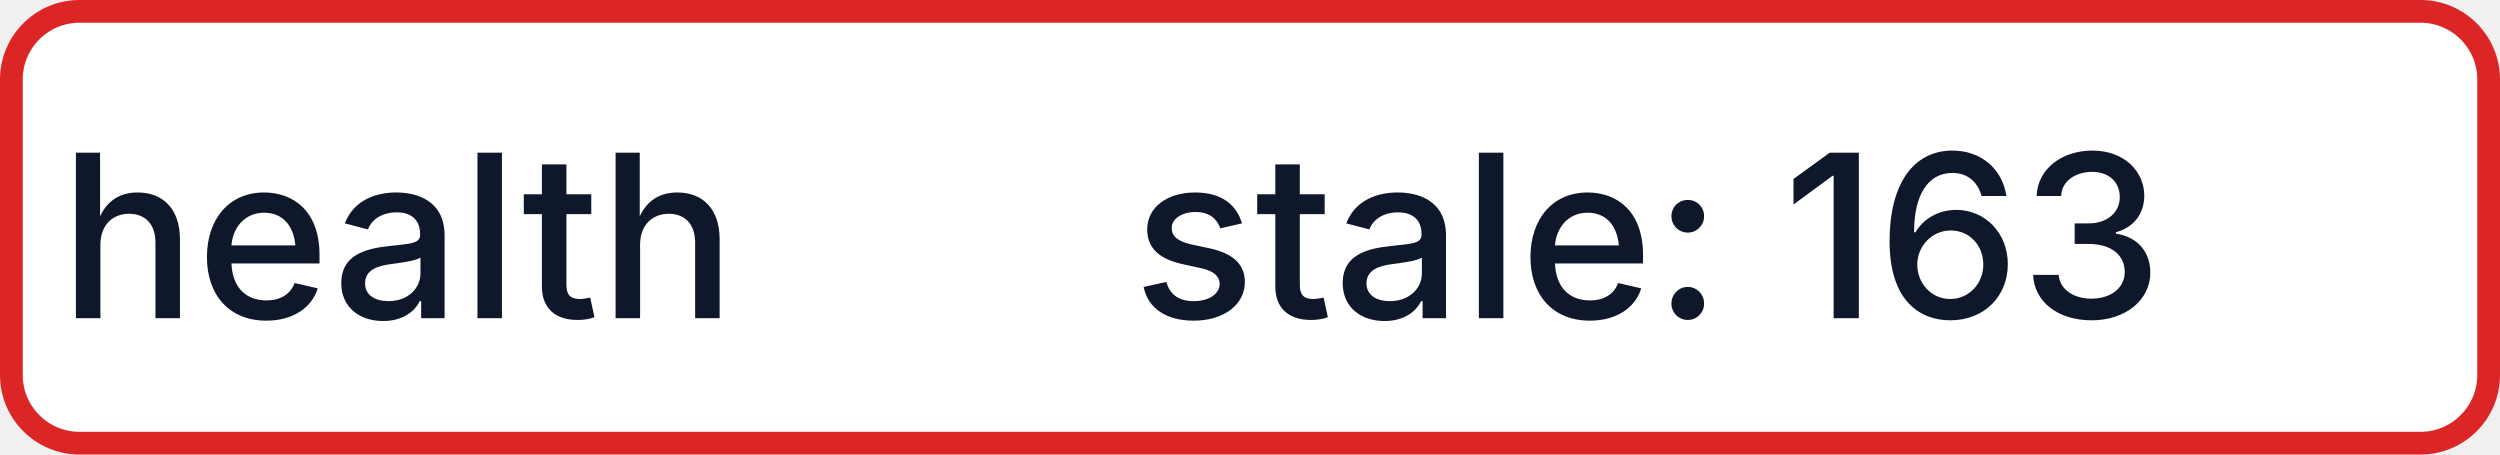
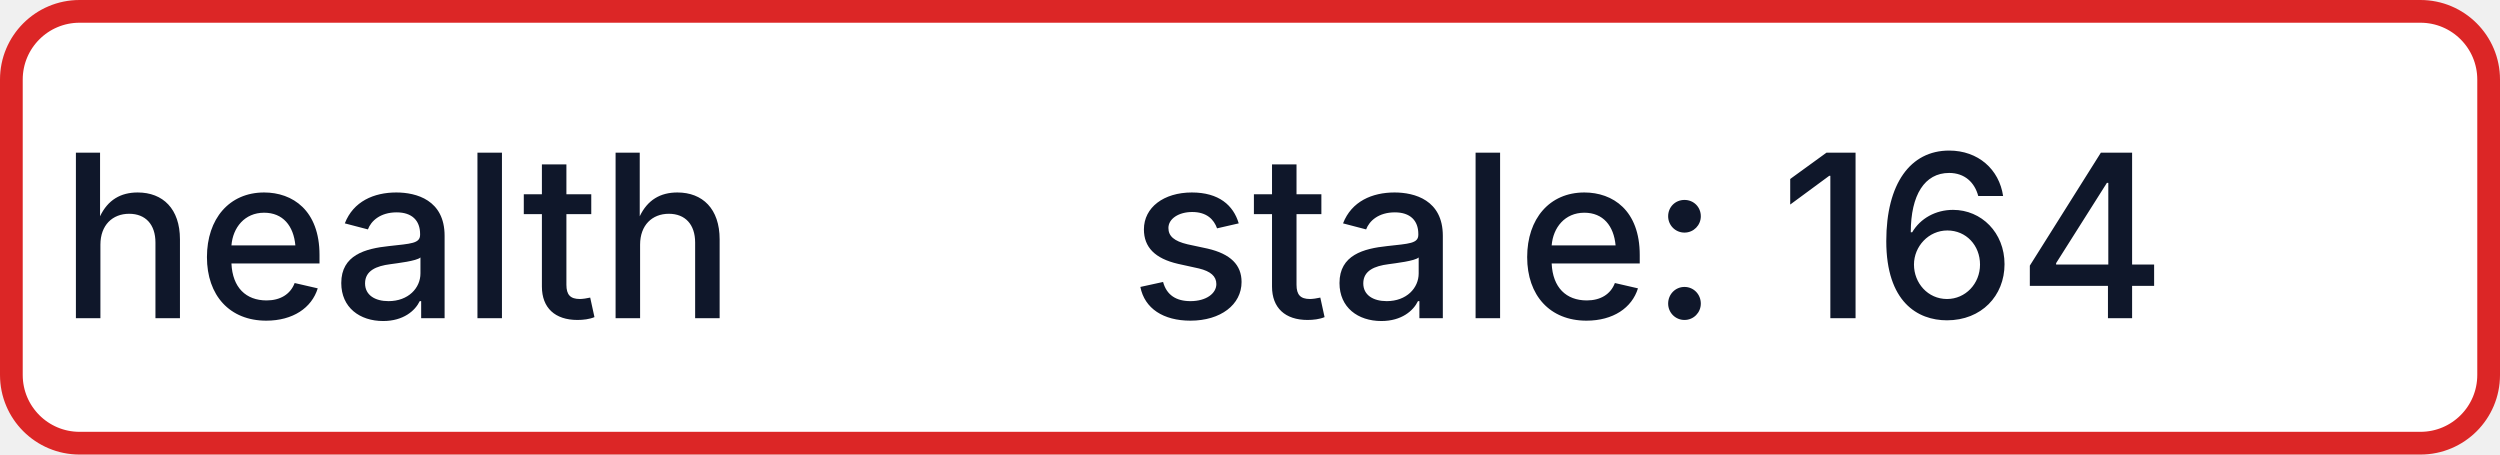
- <svg xmlns="http://www.w3.org/2000/svg" width="110" height="20" role="img" aria-label="health: stale: 163">
+ <svg xmlns="http://www.w3.org/2000/svg" width="110" height="20" role="img" aria-label="health: stale: 164">
  <rect x="0.5" y="0.5" width="109" height="19" rx="3" fill="#FFFFFF" stroke="#DC2626" stroke-width="1" />
  <g fill="#0F172A" text-anchor="middle" font-family="-apple-system,BlinkMacSystemFont,Segoe UI,sans-serif" font-size="10" font-weight="500">
    <text x="17.5" y="14">health</text>
-     <text x="72.5" y="14" textLength="68" lengthAdjust="spacingAndGlyphs">stale: 163</text>
+     <text x="72.5" y="14" textLength="68" lengthAdjust="spacingAndGlyphs">stale: 164</text>
  </g>
</svg>
